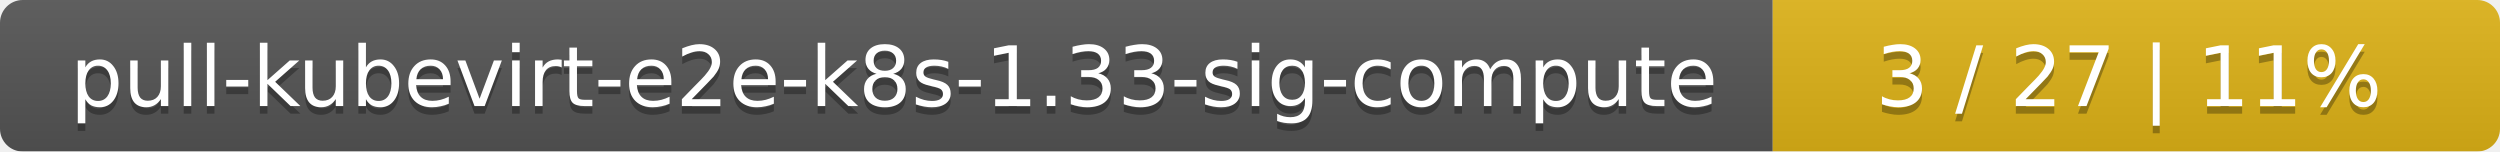
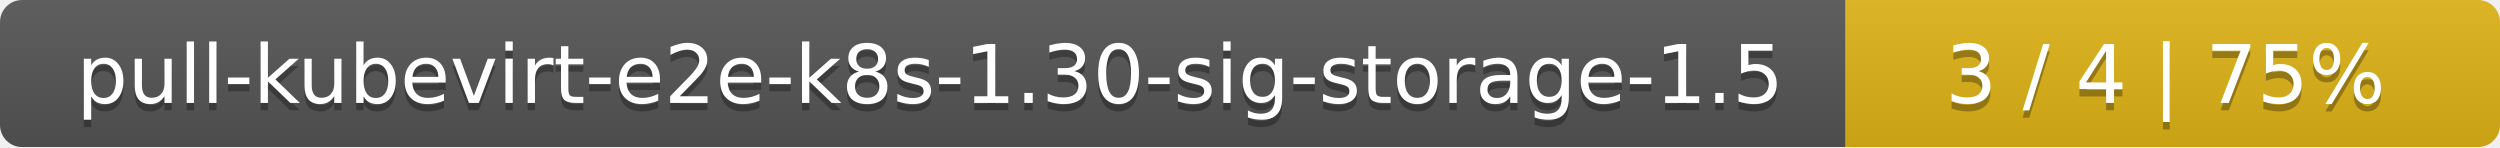
- <svg xmlns="http://www.w3.org/2000/svg" width="330" height="20">
+ <svg xmlns="http://www.w3.org/2000/svg" width="340" height="20">
  <linearGradient id="smooth" x2="0" y2="100%">
    <stop offset="0" stop-color="#bbb" stop-opacity=".1" />
    <stop offset="1" stop-opacity=".1" />
  </linearGradient>
  <mask id="round">
-     <rect width="330" height="20" rx="3" fill="#fff" />
+     <rect width="340" height="20" rx="3" fill="#fff" />
  </mask>
  <g mask="url(#round)">
-     <rect width="234" height="20" fill="#555" />
-     <rect x="234" width="96" height="20" fill="#dfb317" />
-     <rect width="330" height="20" fill="url(#smooth)" />
+     <rect width="251" height="20" fill="#555" />
+     <rect x="251" width="89" height="20" fill="#dfb317" />
+     <rect width="340" height="20" fill="url(#smooth)" />
  </g>
  <g fill="#fff" text-anchor="middle" font-family="DejaVu Sans,Verdana,Geneva,sans-serif" font-size="11">
-     <text x="118" y="15" fill="#010101" fill-opacity=".3">pull-kubevirt-e2e-k8s-1.33-sig-compute</text>
-     <text x="118" y="14">pull-kubevirt-e2e-k8s-1.33-sig-compute</text>
-     <text x="281" y="15" fill="#010101" fill-opacity=".3">3 / 27    |    11%</text>
-     <text x="281" y="14">3 / 27    |    11%</text>
+     <text x="126.5" y="15" fill="#010101" fill-opacity=".3">pull-kubevirt-e2e-k8s-1.30-sig-storage-1.5</text>
+     <text x="126.5" y="14">pull-kubevirt-e2e-k8s-1.30-sig-storage-1.5</text>
+     <text x="294.5" y="15" fill="#010101" fill-opacity=".3">3 / 4    |    75%</text>
+     <text x="294.5" y="14">3 / 4    |    75%</text>
  </g>
</svg>
